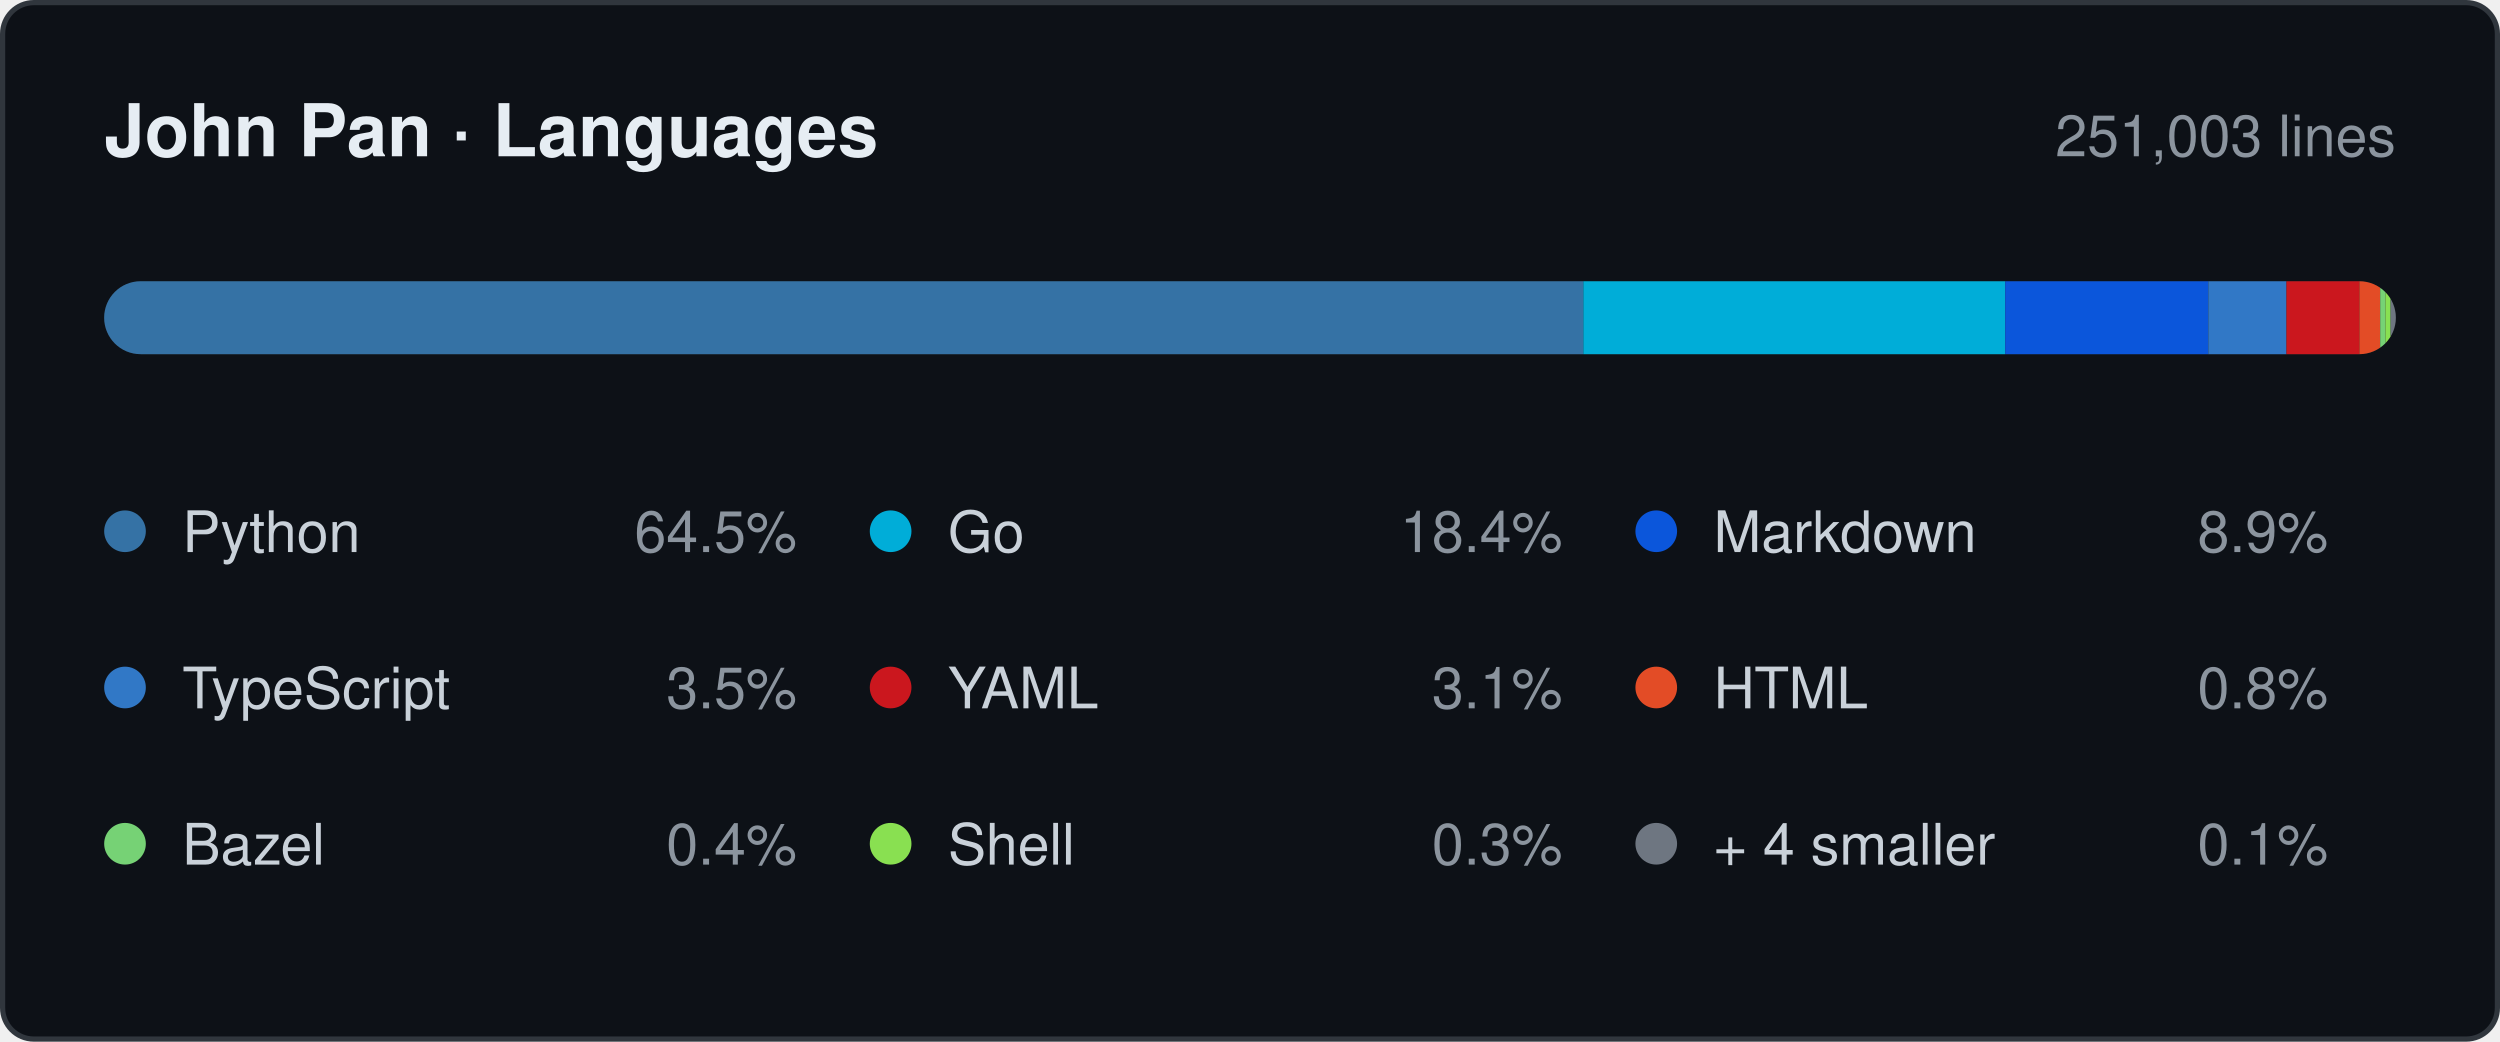
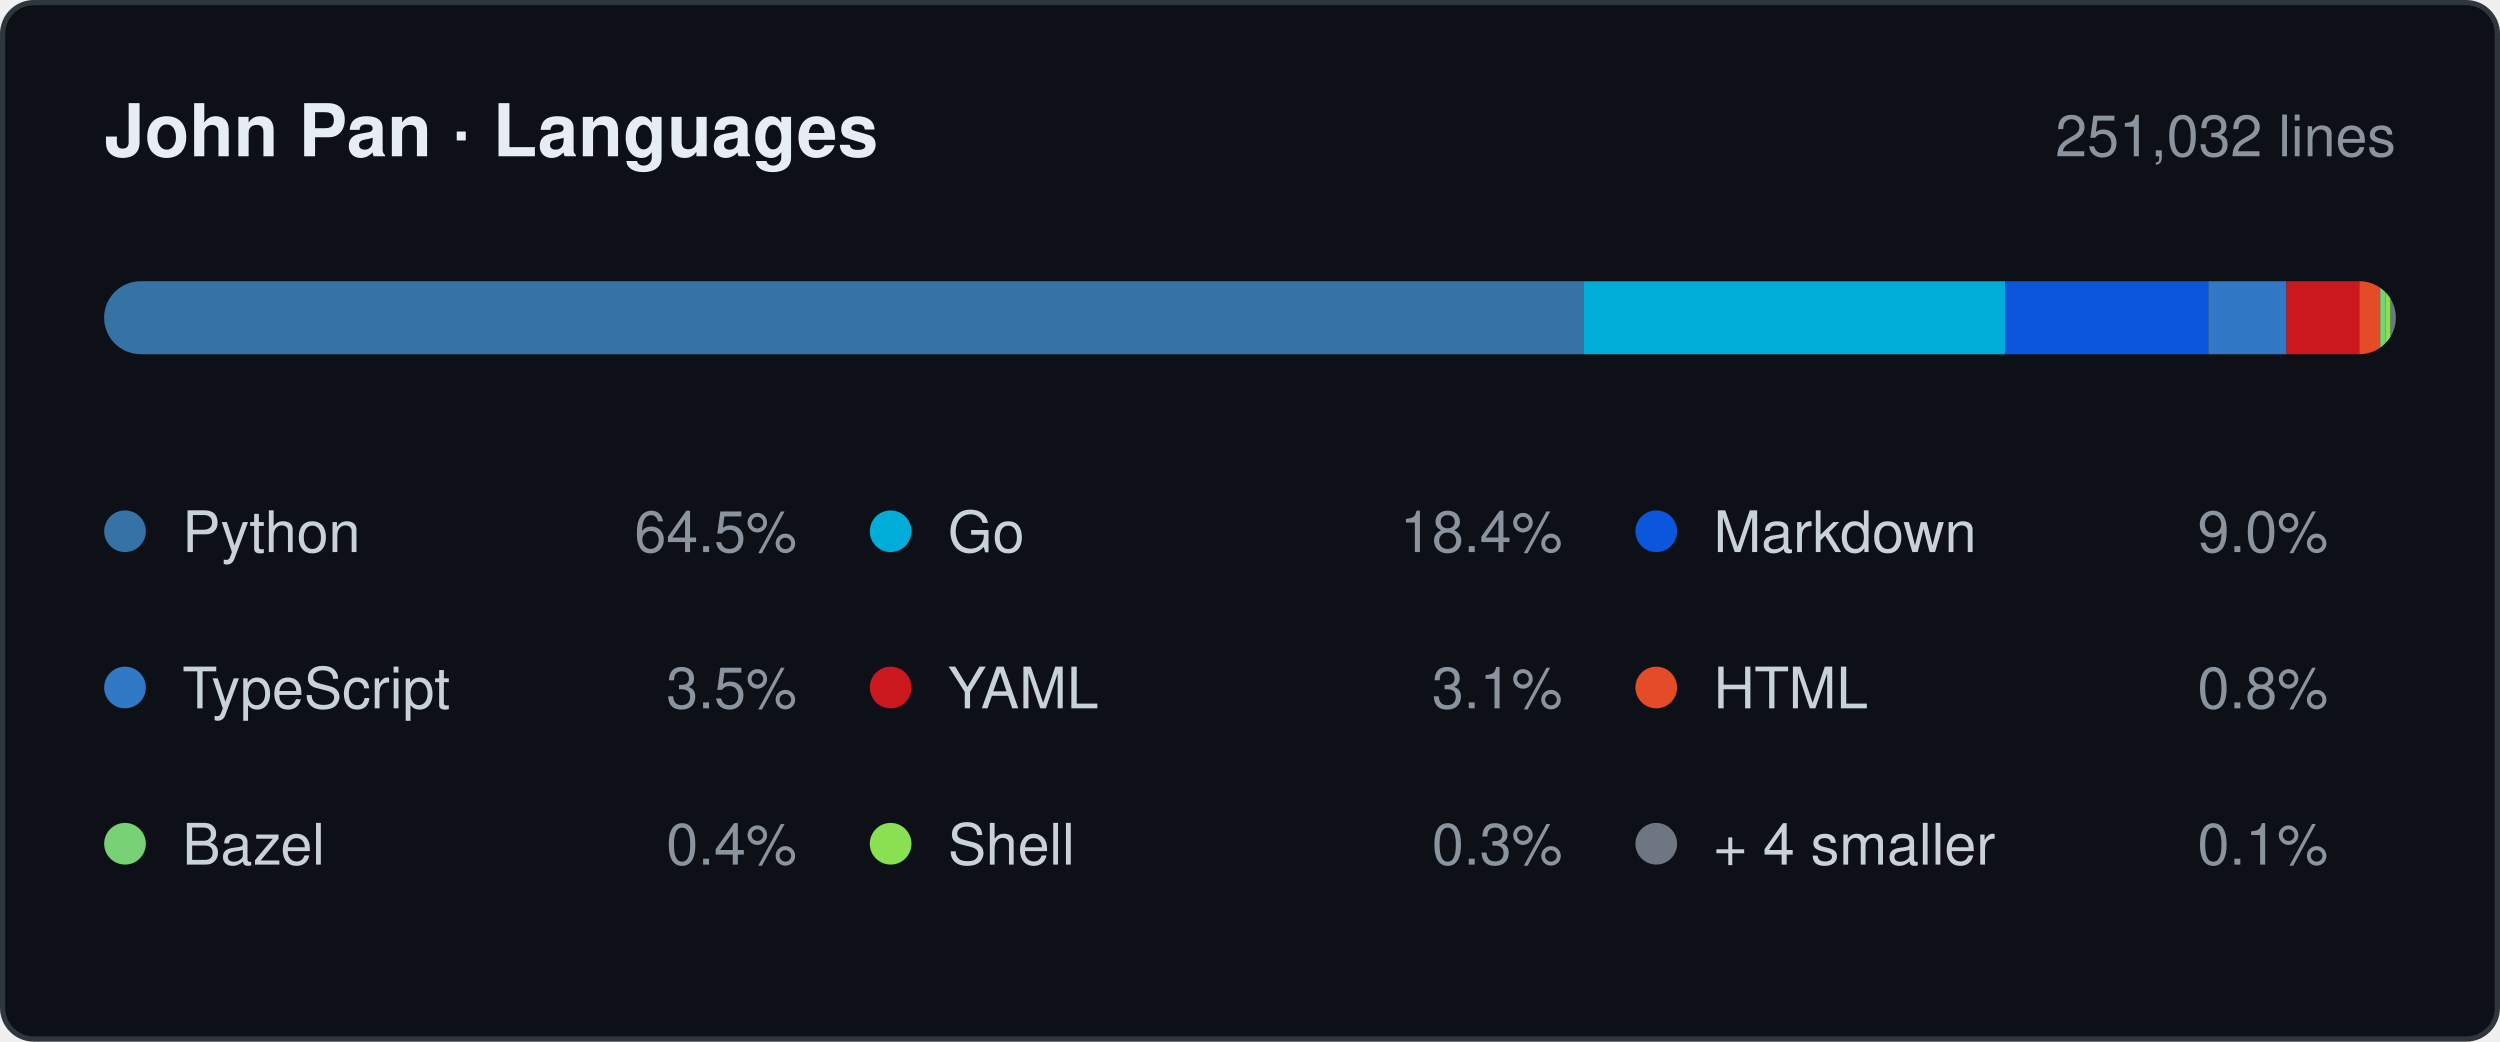
- <svg xmlns="http://www.w3.org/2000/svg" width="480" height="200" viewBox="0 0 480 200" role="img" aria-label="Languages by lines changed, 251,003 in total: Python 64.5%, Go 18.4%, Markdown 8.9%, TypeScript 3.5%, YAML 3.1%, HTML 0.8%, Bazel 0.4%, Shell 0.3%, + 4 smaller 0.1%.">
+ <svg xmlns="http://www.w3.org/2000/svg" width="480" height="200" viewBox="0 0 480 200" role="img" aria-label="Languages by lines changed, 251,032 in total: Python 64.5%, Go 18.4%, Markdown 9.0%, TypeScript 3.5%, YAML 3.1%, HTML 0.8%, Bazel 0.4%, Shell 0.3%, + 4 smaller 0.1%.">
  <style>
    .card   { fill: #0d1117; stroke: #30363d; }
    .title  { fill: #e6edf3; font-weight: 600; font-size: 14px; }
    .window { fill: #8b949e; font-size: 11px; }
    .name   { fill: #c9d1d9; font-size: 11px; }
    .share  { fill: #8b949e; font-size: 11px; }
    .track  { fill: #21262d; }

    @media (prefers-color-scheme: light) {
      .card   { fill: #ffffff; stroke: #d0d7de; }
      .title  { fill: #1f2328; }
      .window { fill: #656d76; }
      .name   { fill: #424a53; }
      .share  { fill: #656d76; }
      .track  { fill: #eaeef2; }
    }

    .s0 { fill: #3572A5; }
    .s1 { fill: #00ADD8; }
    .s2 { fill: #0B56DB; }
    .s3 { fill: #3178C6; }
    .s4 { fill: #CB171E; }
    .s5 { fill: #E34C26; }
    .s6 { fill: #76D275; }
    .s7 { fill: #89E051; }
    .s8 { fill: #6E7681; }

    @media (prefers-color-scheme: light) {
      .s0 { fill: #3572A5; }
      .s1 { fill: #00A1C9; }
      .s2 { fill: #083FA1; }
      .s3 { fill: #3178C6; }
      .s4 { fill: #CB171E; }
      .s5 { fill: #E34C26; }
      .s6 { fill: #39AA37; }
      .s7 { fill: #54A81E; }
      .s8 { fill: #6E7681; }
    }

    text { font-family: -apple-system, BlinkMacSystemFont, "Segoe UI", Helvetica,
                        Arial, sans-serif; }
  </style>
  <defs>
    <clipPath id="bar">
      <rect x="20" y="54" width="440" height="14" rx="7" />
    </clipPath>
  </defs>
  <rect class="card" x="0.5" y="0.5" width="479" height="199" rx="6" />
  <text class="title" x="20" y="30">John Pan · Languages</text>
-   <text class="window" x="460" y="30" text-anchor="end">251,003 lines</text>
+   <text class="window" x="460" y="30" text-anchor="end">251,032 lines</text>
  <rect class="track" x="20" y="54" width="440" height="14" rx="7" />
  <g clip-path="url(#bar)">
    <rect class="s0" x="20" y="54" width="284" height="14" />
    <rect class="s1" x="304" y="54" width="81" height="14" />
    <rect class="s2" x="385" y="54" width="39" height="14" />
    <rect class="s3" x="424" y="54" width="15" height="14" />
    <rect class="s4" x="439" y="54" width="14" height="14" />
    <rect class="s5" x="453" y="54" width="4" height="14" />
    <rect class="s6" x="457" y="54" width="1" height="14" />
    <rect class="s7" x="458" y="54" width="1" height="14" />
    <rect class="s8" x="459" y="54" width="1" height="14" />
  </g>
  <circle class="s0" cx="24" cy="102" r="4" />
  <text class="name" x="35" y="106">Python</text>
  <text class="share" x="153" y="106" text-anchor="end">64.5%</text>
  <circle class="s1" cx="171" cy="102" r="4" />
  <text class="name" x="182" y="106">Go</text>
  <text class="share" x="300" y="106" text-anchor="end">18.4%</text>
  <circle class="s2" cx="318" cy="102" r="4" />
  <text class="name" x="329" y="106">Markdown</text>
-   <text class="share" x="447" y="106" text-anchor="end">8.9%</text>
+   <text class="share" x="447" y="106" text-anchor="end">9.0%</text>
  <circle class="s3" cx="24" cy="132" r="4" />
  <text class="name" x="35" y="136">TypeScript</text>
  <text class="share" x="153" y="136" text-anchor="end">3.5%</text>
  <circle class="s4" cx="171" cy="132" r="4" />
  <text class="name" x="182" y="136">YAML</text>
  <text class="share" x="300" y="136" text-anchor="end">3.1%</text>
  <circle class="s5" cx="318" cy="132" r="4" />
  <text class="name" x="329" y="136">HTML</text>
  <text class="share" x="447" y="136" text-anchor="end">0.8%</text>
  <circle class="s6" cx="24" cy="162" r="4" />
  <text class="name" x="35" y="166">Bazel</text>
  <text class="share" x="153" y="166" text-anchor="end">0.4%</text>
  <circle class="s7" cx="171" cy="162" r="4" />
  <text class="name" x="182" y="166">Shell</text>
  <text class="share" x="300" y="166" text-anchor="end">0.3%</text>
  <circle class="s8" cx="318" cy="162" r="4" />
  <text class="name" x="329" y="166">+ 4 smaller</text>
  <text class="share" x="447" y="166" text-anchor="end">0.1%</text>
</svg>
